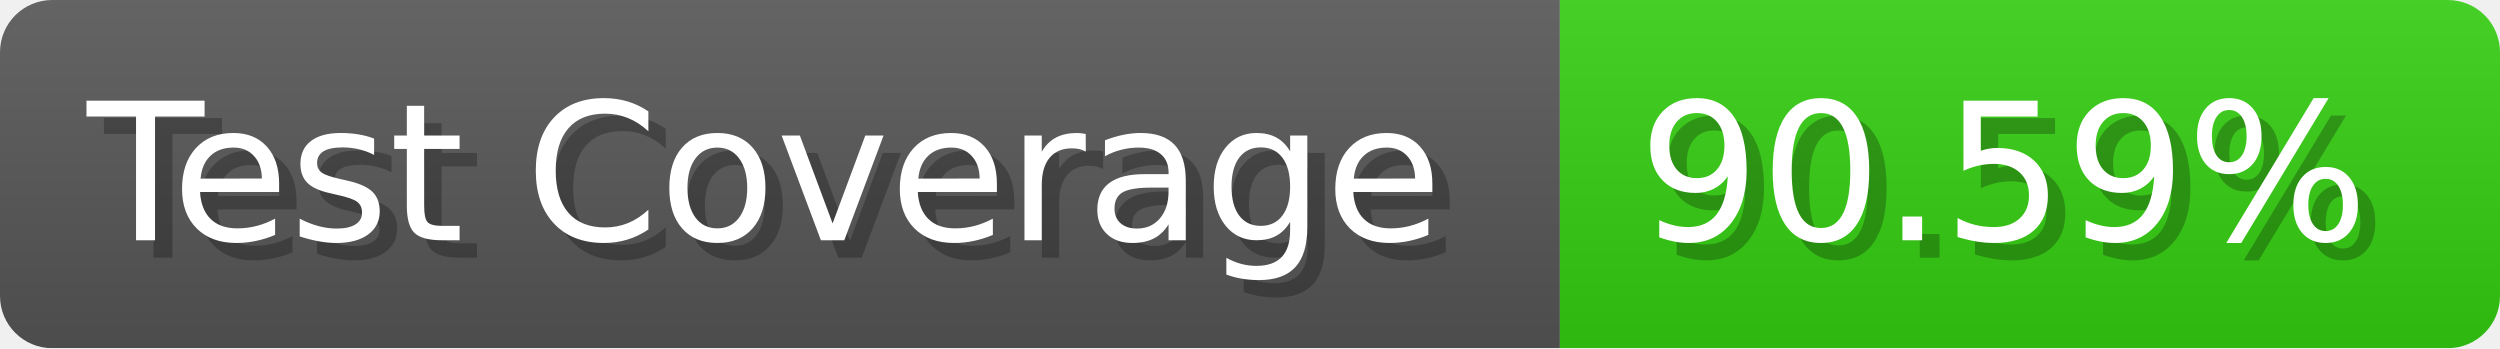
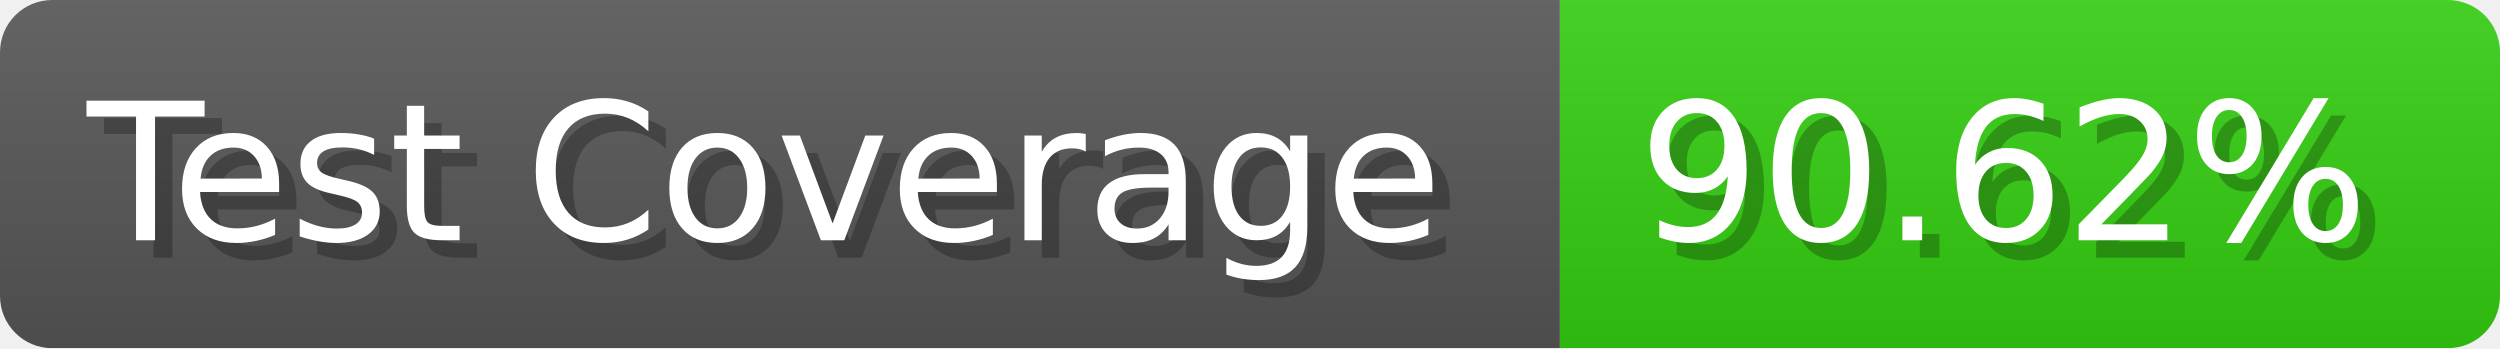
- <svg xmlns="http://www.w3.org/2000/svg" width="143.6" height="20" viewBox="0 0 1436 200" role="img" aria-label="Test Coverage: 90.59%">
+ <svg xmlns="http://www.w3.org/2000/svg" width="143.6" height="20" viewBox="0 0 1436 200" role="img" aria-label="Test Coverage: 90.62%">
  <linearGradient id="a" x2="0" y2="100%">
    <stop offset="0" stop-opacity=".1" stop-color="#EEE" />
    <stop offset="1" stop-opacity=".1" />
  </linearGradient>
  <mask id="m">
    <rect width="1436" height="200" rx="30" fill="#FFF" />
  </mask>
  <g mask="url(#m)">
    <rect width="896" height="200" fill="#555" />
    <rect width="540" height="200" fill="#3C1" x="896" />
    <rect width="1436" height="200" fill="url(#a)" />
  </g>
  <g aria-hidden="true" fill="#fff" text-anchor="start" font-family="Verdana,DejaVu Sans,sans-serif" font-size="110">
    <text x="60" y="148" textLength="796" fill="#000" opacity="0.25">Test Coverage</text>
    <text x="50" y="138" textLength="796">Test Coverage</text>
-     <text x="951" y="148" textLength="440" fill="#000" opacity="0.25">90.59%</text>
-     <text x="941" y="138" textLength="440">90.59%</text>
+     <text x="951" y="148" textLength="440" fill="#000" opacity="0.25">90.62%</text>
+     <text x="941" y="138" textLength="440">90.62%</text>
  </g>
</svg>
